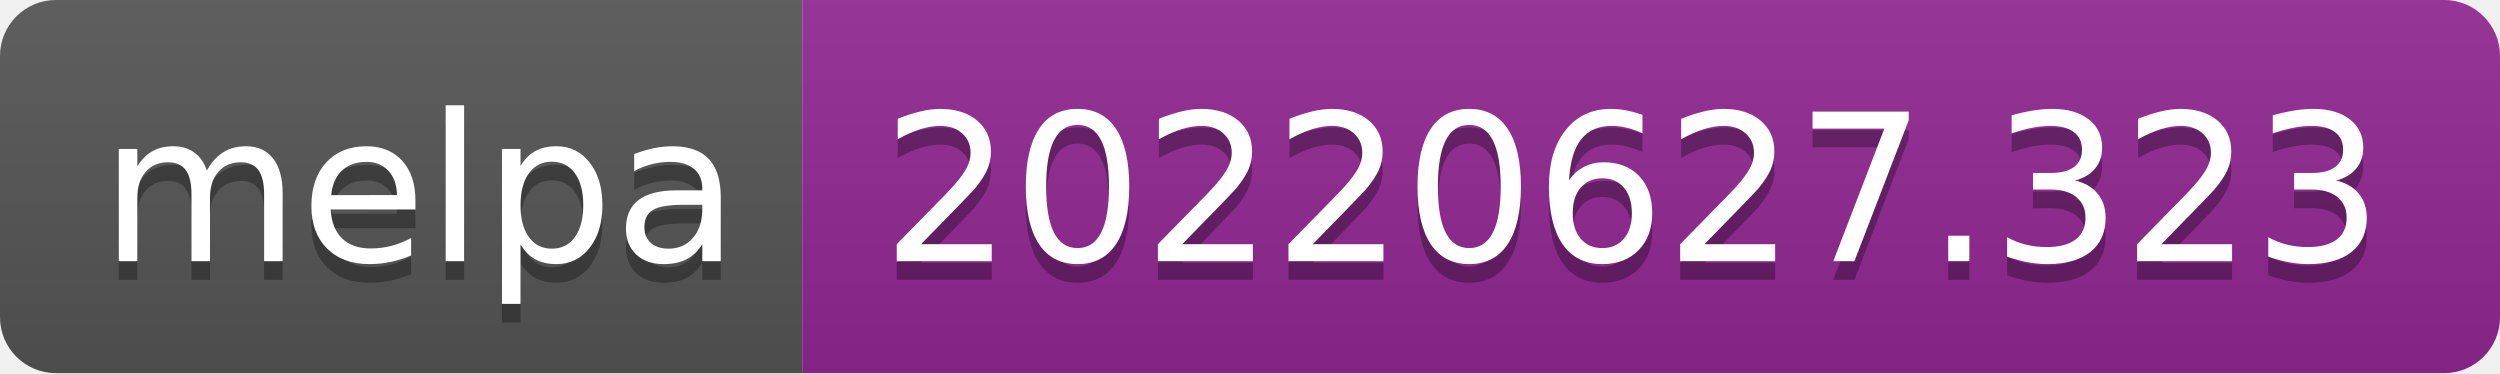
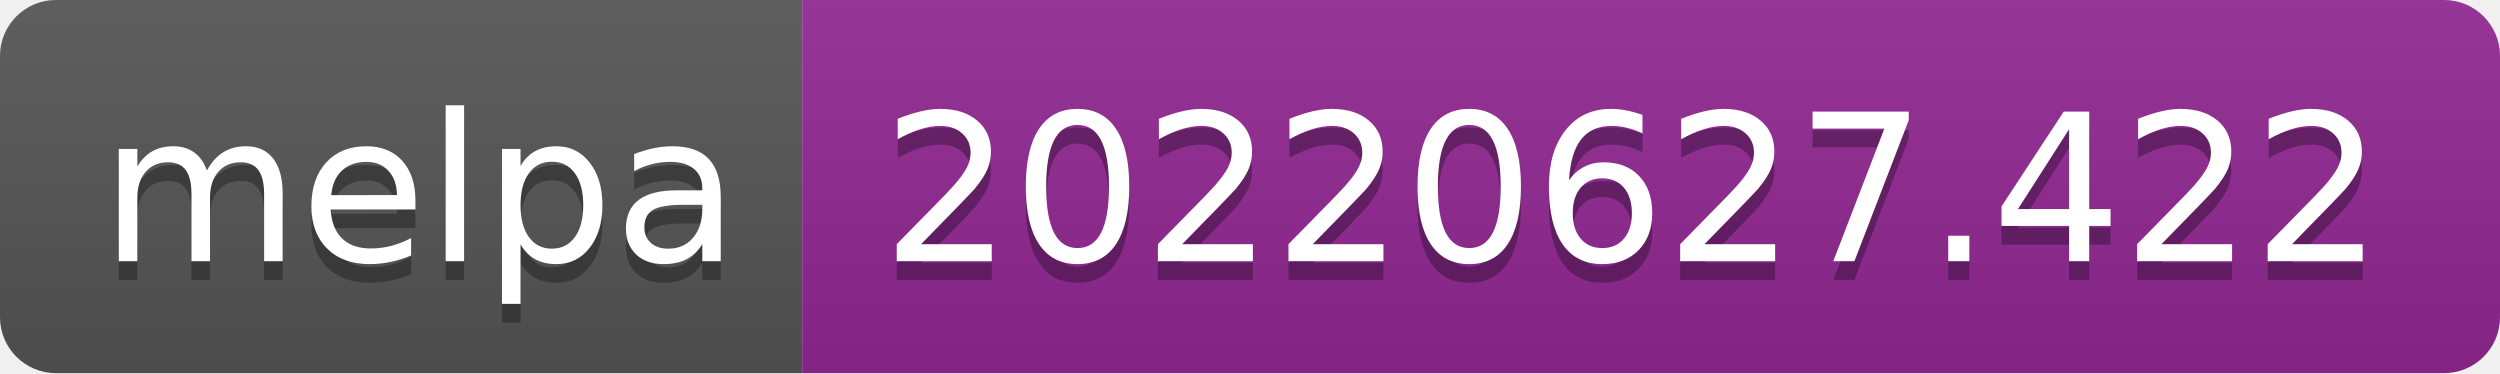
- <svg xmlns="http://www.w3.org/2000/svg" width="134" height="20" role="img" aria-label="melpa: 20220627.323">
+ <svg xmlns="http://www.w3.org/2000/svg" width="134" height="20" role="img" aria-label="melpa: 20220627.422">
  <linearGradient id="s" x2="0" y2="100%">
    <stop offset="0" stop-color="#bbb" stop-opacity=".1" />
    <stop offset="1" stop-opacity=".1" />
  </linearGradient>
  <clipPath id="r">
    <rect width="134" height="20" rx="3" fill="#fff" />
  </clipPath>
  <g clip-path="url(#r)">
    <rect width="43" height="20" fill="#555" />
    <rect x="43" width="91" height="20" fill="#922793" />
    <rect width="134" height="20" fill="url(#s)" />
  </g>
  <g fill="#fff" text-anchor="middle" font-family="Verdana,Geneva,DejaVu Sans,sans-serif" text-rendering="geometricPrecision" font-size="110">
    <text aria-hidden="true" x="225" y="150" fill="#010101" fill-opacity=".3" transform="scale(.1)" textLength="330">melpa</text>
    <text x="225" y="140" transform="scale(.1)" fill="#fff" textLength="330">melpa</text>
-     <text aria-hidden="true" x="875" y="150" fill="#010101" fill-opacity=".3" transform="scale(.1)" textLength="810">20220627.323</text>
-     <text x="875" y="140" transform="scale(.1)" fill="#fff" textLength="810">20220627.323</text>
+     <text aria-hidden="true" x="875" y="150" fill="#010101" fill-opacity=".3" transform="scale(.1)" textLength="810">20220627.422</text>
+     <text x="875" y="140" transform="scale(.1)" fill="#fff" textLength="810">20220627.422</text>
  </g>
</svg>
